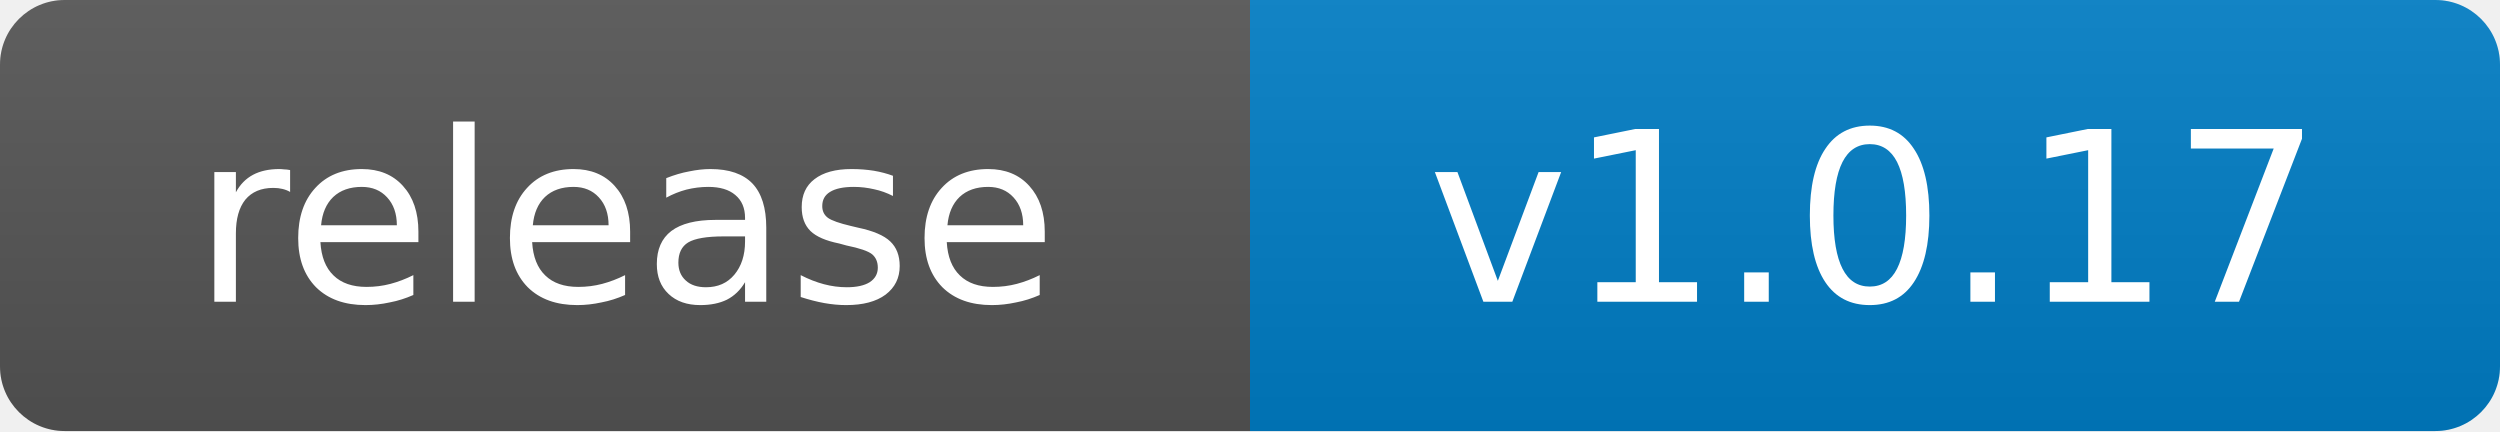
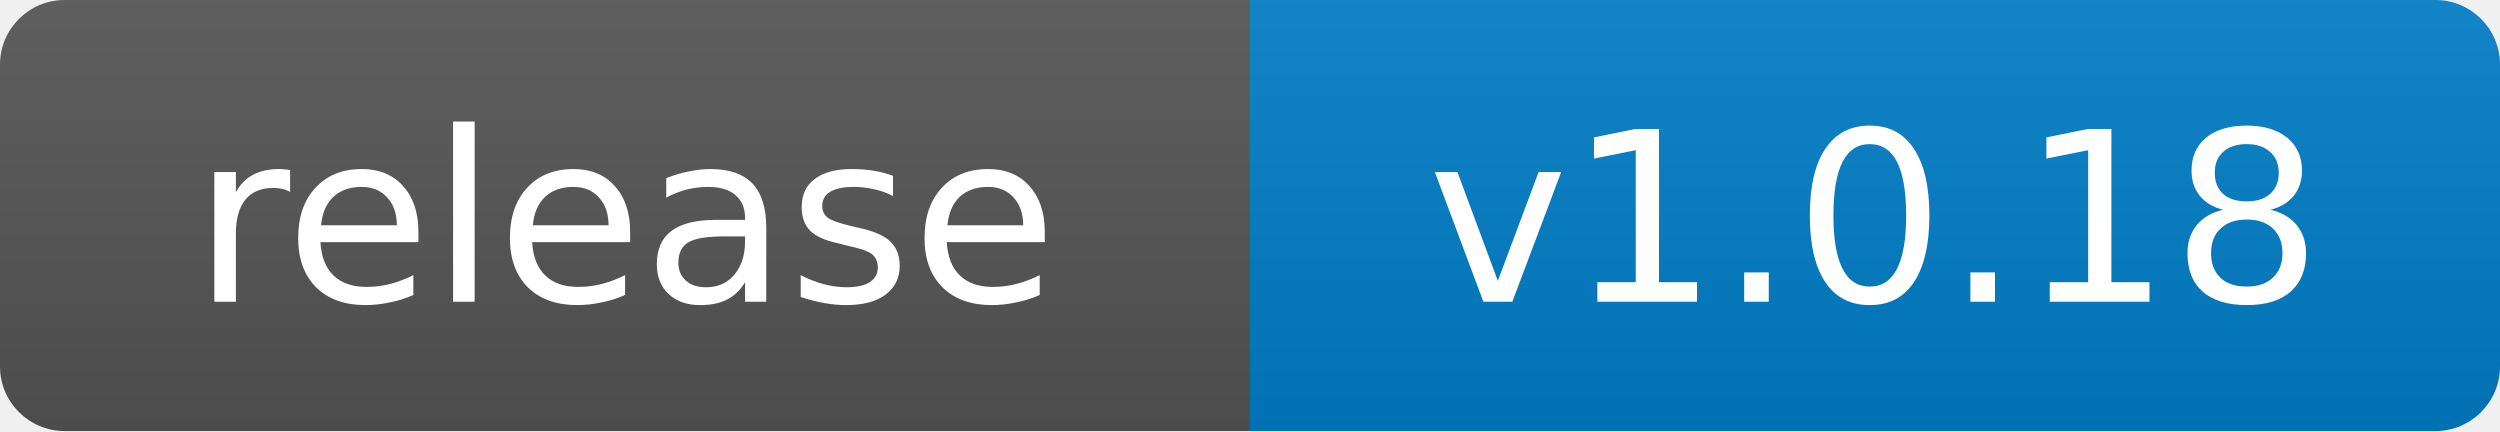
- <svg xmlns="http://www.w3.org/2000/svg" width="116" height="20" role="img" aria-label="release: v1.0.17">
+ <svg xmlns="http://www.w3.org/2000/svg" width="116" height="20" role="img" aria-label="release: v1.0.18">
  <linearGradient id="s" x2="0" y2="100%">
    <stop offset="0" stop-color="#bbb" stop-opacity=".1" />
    <stop offset="1" stop-opacity=".1" />
  </linearGradient>
  <clipPath id="r">
    <rect width="116" height="20" rx="3" fill="#fff" />
  </clipPath>
  <g clip-path="url(#r)">
    <rect width="58" height="20" fill="#555" />
    <rect x="58" width="58" height="20" fill="#007ec6" />
    <rect width="116" height="20" fill="url(#s)" />
  </g>
  <g fill="#fff" text-anchor="middle" font-family="Verdana,Geneva,DejaVu Sans,sans-serif" font-size="11">
    <text x="29.0" y="14">release</text>
-     <text x="87.0" y="14">v1.0.17</text>
+     <text x="87.0" y="14">v1.0.18</text>
  </g>
</svg>
